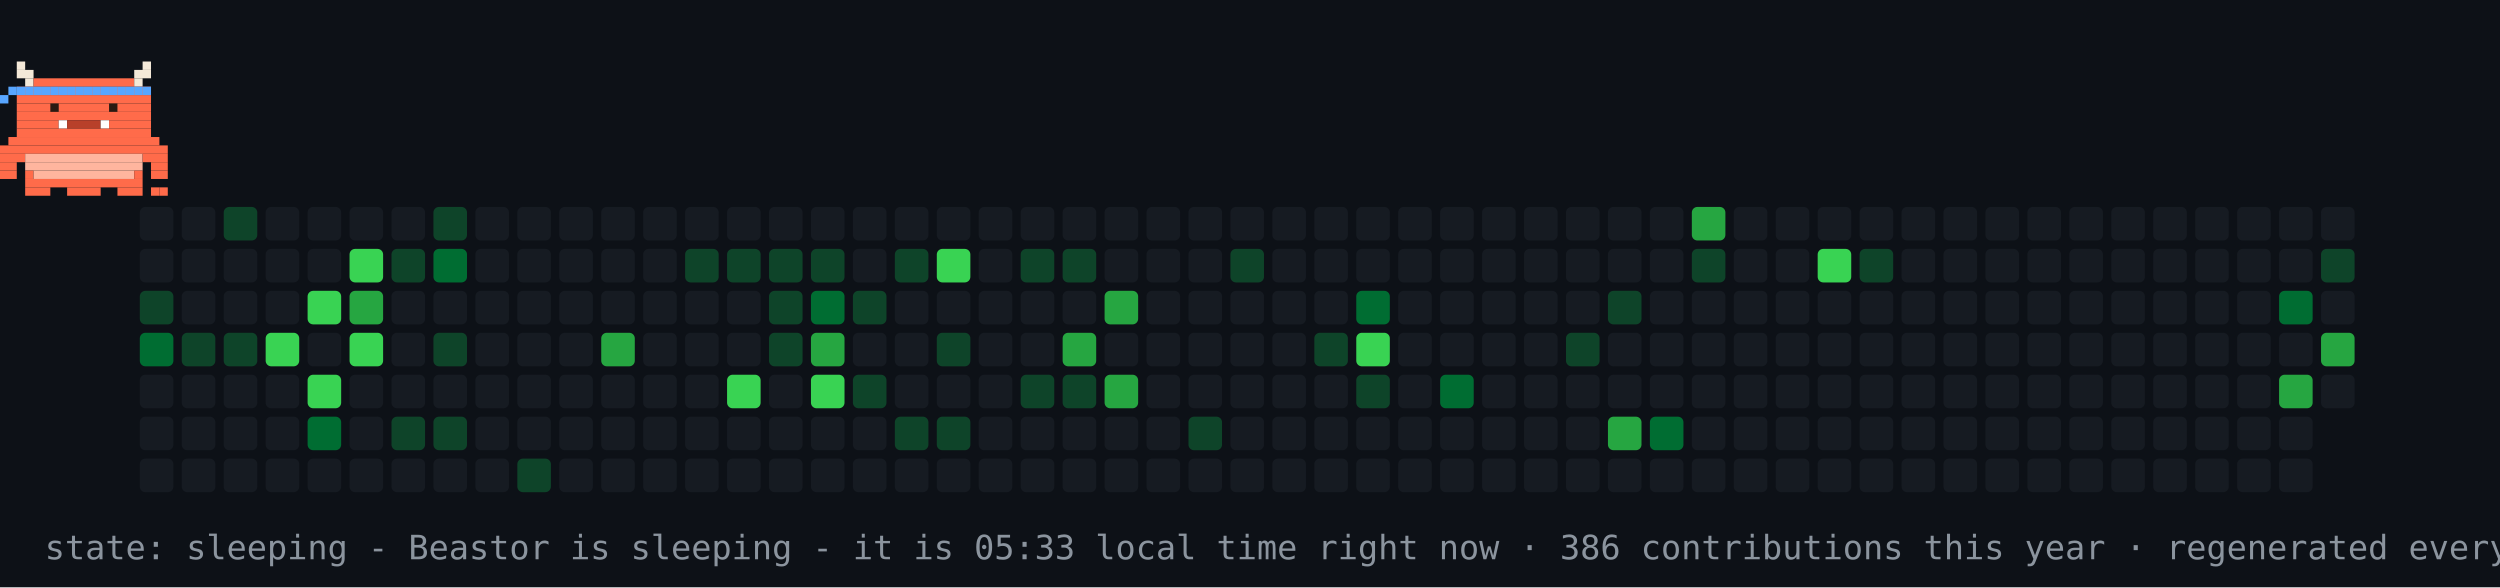
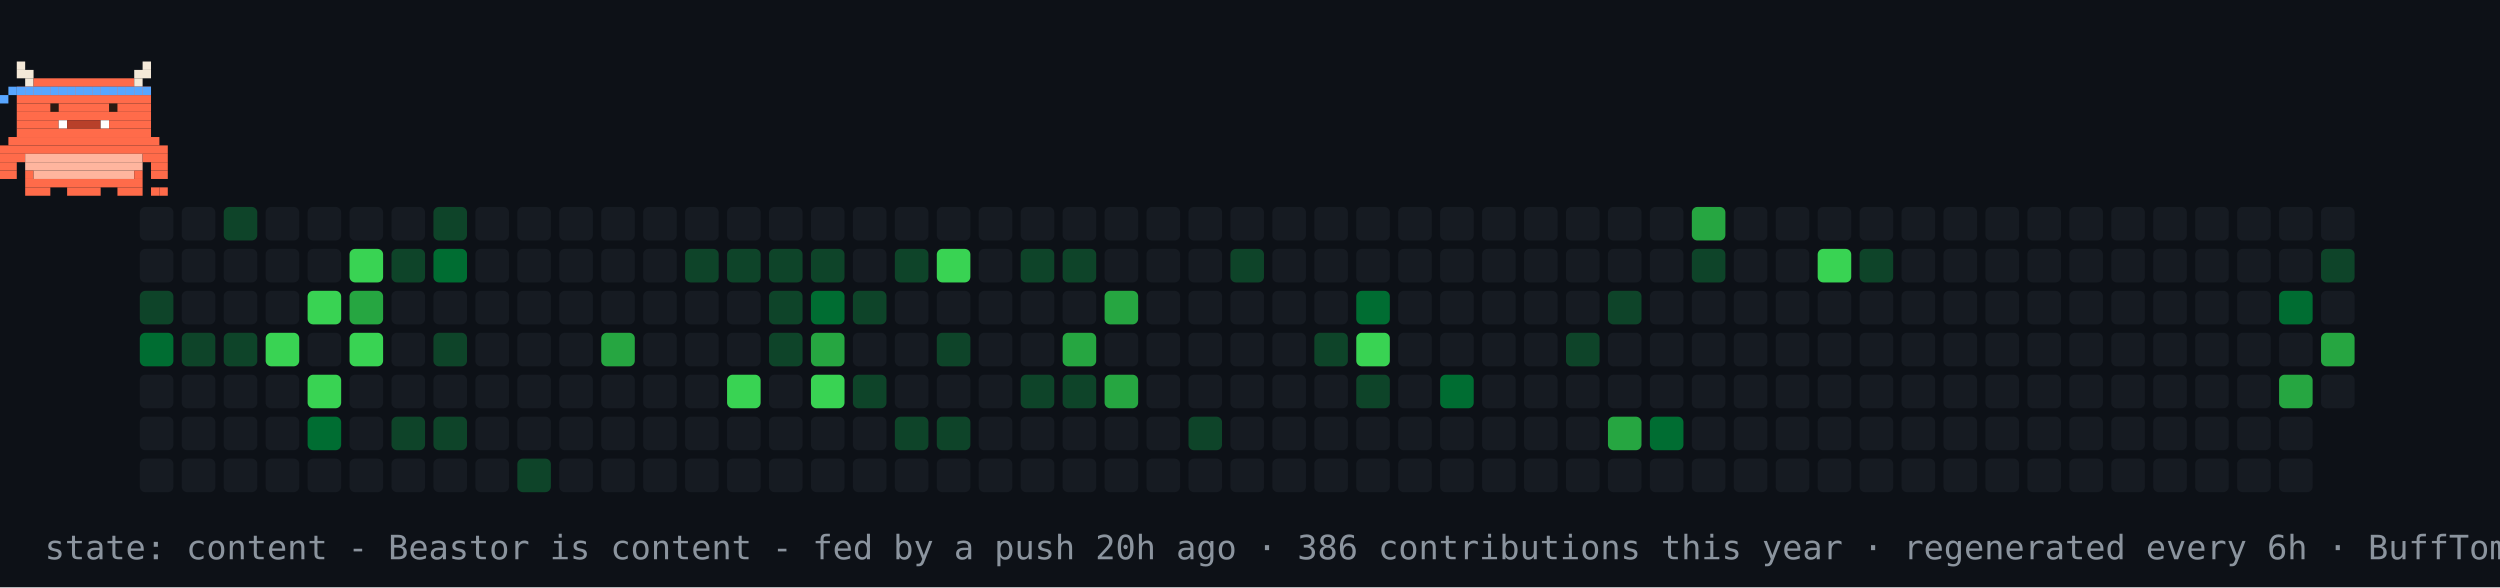
- <svg xmlns="http://www.w3.org/2000/svg" width="894" height="210" viewBox="0 0 894 210" role="img" aria-label="contribution graph Beastor: sleeping">
+ <svg xmlns="http://www.w3.org/2000/svg" width="894" height="210" viewBox="0 0 894 210" role="img" aria-label="contribution graph Beastor: content">
  <rect width="894" height="210" fill="#0d1117" />
  <rect x="50" y="74" width="12" height="12" rx="2" fill="#161b22" />
  <rect x="50" y="89" width="12" height="12" rx="2" fill="#161b22" />
  <rect x="50" y="104" width="12" height="12" rx="2" fill="#0e4429" />
  <rect x="50" y="119" width="12" height="12" rx="2" fill="#006d32" />
  <rect x="50" y="134" width="12" height="12" rx="2" fill="#161b22" />
  <rect x="50" y="149" width="12" height="12" rx="2" fill="#161b22" />
  <rect x="50" y="164" width="12" height="12" rx="2" fill="#161b22" />
  <rect x="65" y="74" width="12" height="12" rx="2" fill="#161b22" />
  <rect x="65" y="89" width="12" height="12" rx="2" fill="#161b22" />
  <rect x="65" y="104" width="12" height="12" rx="2" fill="#161b22" />
  <rect x="65" y="119" width="12" height="12" rx="2" fill="#0e4429" />
  <rect x="65" y="134" width="12" height="12" rx="2" fill="#161b22" />
  <rect x="65" y="149" width="12" height="12" rx="2" fill="#161b22" />
  <rect x="65" y="164" width="12" height="12" rx="2" fill="#161b22" />
  <rect x="80" y="74" width="12" height="12" rx="2" fill="#0e4429" />
  <rect x="80" y="89" width="12" height="12" rx="2" fill="#161b22" />
  <rect x="80" y="104" width="12" height="12" rx="2" fill="#161b22" />
  <rect x="80" y="119" width="12" height="12" rx="2" fill="#0e4429" />
  <rect x="80" y="134" width="12" height="12" rx="2" fill="#161b22" />
  <rect x="80" y="149" width="12" height="12" rx="2" fill="#161b22" />
  <rect x="80" y="164" width="12" height="12" rx="2" fill="#161b22" />
  <rect x="95" y="74" width="12" height="12" rx="2" fill="#161b22" />
  <rect x="95" y="89" width="12" height="12" rx="2" fill="#161b22" />
  <rect x="95" y="104" width="12" height="12" rx="2" fill="#161b22" />
  <rect x="95" y="119" width="12" height="12" rx="2" fill="#39d353" />
  <rect x="95" y="134" width="12" height="12" rx="2" fill="#161b22" />
  <rect x="95" y="149" width="12" height="12" rx="2" fill="#161b22" />
  <rect x="95" y="164" width="12" height="12" rx="2" fill="#161b22" />
  <rect x="110" y="74" width="12" height="12" rx="2" fill="#161b22" />
  <rect x="110" y="89" width="12" height="12" rx="2" fill="#161b22" />
  <rect x="110" y="104" width="12" height="12" rx="2" fill="#39d353" />
  <rect x="110" y="119" width="12" height="12" rx="2" fill="#161b22" />
  <rect x="110" y="134" width="12" height="12" rx="2" fill="#39d353" />
  <rect x="110" y="149" width="12" height="12" rx="2" fill="#006d32" />
  <rect x="110" y="164" width="12" height="12" rx="2" fill="#161b22" />
  <rect x="125" y="74" width="12" height="12" rx="2" fill="#161b22" />
  <rect x="125" y="89" width="12" height="12" rx="2" fill="#39d353" />
  <rect x="125" y="104" width="12" height="12" rx="2" fill="#26a641" />
  <rect x="125" y="119" width="12" height="12" rx="2" fill="#39d353" />
  <rect x="125" y="134" width="12" height="12" rx="2" fill="#161b22" />
  <rect x="125" y="149" width="12" height="12" rx="2" fill="#161b22" />
  <rect x="125" y="164" width="12" height="12" rx="2" fill="#161b22" />
  <rect x="140" y="74" width="12" height="12" rx="2" fill="#161b22" />
  <rect x="140" y="89" width="12" height="12" rx="2" fill="#0e4429" />
  <rect x="140" y="104" width="12" height="12" rx="2" fill="#161b22" />
  <rect x="140" y="119" width="12" height="12" rx="2" fill="#161b22" />
  <rect x="140" y="134" width="12" height="12" rx="2" fill="#161b22" />
  <rect x="140" y="149" width="12" height="12" rx="2" fill="#0e4429" />
  <rect x="140" y="164" width="12" height="12" rx="2" fill="#161b22" />
  <rect x="155" y="74" width="12" height="12" rx="2" fill="#0e4429" />
  <rect x="155" y="89" width="12" height="12" rx="2" fill="#006d32" />
  <rect x="155" y="104" width="12" height="12" rx="2" fill="#161b22" />
  <rect x="155" y="119" width="12" height="12" rx="2" fill="#0e4429" />
  <rect x="155" y="134" width="12" height="12" rx="2" fill="#161b22" />
  <rect x="155" y="149" width="12" height="12" rx="2" fill="#0e4429" />
  <rect x="155" y="164" width="12" height="12" rx="2" fill="#161b22" />
  <rect x="170" y="74" width="12" height="12" rx="2" fill="#161b22" />
  <rect x="170" y="89" width="12" height="12" rx="2" fill="#161b22" />
  <rect x="170" y="104" width="12" height="12" rx="2" fill="#161b22" />
  <rect x="170" y="119" width="12" height="12" rx="2" fill="#161b22" />
  <rect x="170" y="134" width="12" height="12" rx="2" fill="#161b22" />
  <rect x="170" y="149" width="12" height="12" rx="2" fill="#161b22" />
  <rect x="170" y="164" width="12" height="12" rx="2" fill="#161b22" />
  <rect x="185" y="74" width="12" height="12" rx="2" fill="#161b22" />
  <rect x="185" y="89" width="12" height="12" rx="2" fill="#161b22" />
  <rect x="185" y="104" width="12" height="12" rx="2" fill="#161b22" />
  <rect x="185" y="119" width="12" height="12" rx="2" fill="#161b22" />
  <rect x="185" y="134" width="12" height="12" rx="2" fill="#161b22" />
  <rect x="185" y="149" width="12" height="12" rx="2" fill="#161b22" />
  <rect x="185" y="164" width="12" height="12" rx="2" fill="#0e4429" />
  <rect x="200" y="74" width="12" height="12" rx="2" fill="#161b22" />
  <rect x="200" y="89" width="12" height="12" rx="2" fill="#161b22" />
  <rect x="200" y="104" width="12" height="12" rx="2" fill="#161b22" />
  <rect x="200" y="119" width="12" height="12" rx="2" fill="#161b22" />
  <rect x="200" y="134" width="12" height="12" rx="2" fill="#161b22" />
  <rect x="200" y="149" width="12" height="12" rx="2" fill="#161b22" />
  <rect x="200" y="164" width="12" height="12" rx="2" fill="#161b22" />
  <rect x="215" y="74" width="12" height="12" rx="2" fill="#161b22" />
  <rect x="215" y="89" width="12" height="12" rx="2" fill="#161b22" />
  <rect x="215" y="104" width="12" height="12" rx="2" fill="#161b22" />
  <rect x="215" y="119" width="12" height="12" rx="2" fill="#26a641" />
  <rect x="215" y="134" width="12" height="12" rx="2" fill="#161b22" />
  <rect x="215" y="149" width="12" height="12" rx="2" fill="#161b22" />
  <rect x="215" y="164" width="12" height="12" rx="2" fill="#161b22" />
  <rect x="230" y="74" width="12" height="12" rx="2" fill="#161b22" />
  <rect x="230" y="89" width="12" height="12" rx="2" fill="#161b22" />
  <rect x="230" y="104" width="12" height="12" rx="2" fill="#161b22" />
  <rect x="230" y="119" width="12" height="12" rx="2" fill="#161b22" />
  <rect x="230" y="134" width="12" height="12" rx="2" fill="#161b22" />
  <rect x="230" y="149" width="12" height="12" rx="2" fill="#161b22" />
  <rect x="230" y="164" width="12" height="12" rx="2" fill="#161b22" />
  <rect x="245" y="74" width="12" height="12" rx="2" fill="#161b22" />
  <rect x="245" y="89" width="12" height="12" rx="2" fill="#0e4429" />
  <rect x="245" y="104" width="12" height="12" rx="2" fill="#161b22" />
  <rect x="245" y="119" width="12" height="12" rx="2" fill="#161b22" />
  <rect x="245" y="134" width="12" height="12" rx="2" fill="#161b22" />
  <rect x="245" y="149" width="12" height="12" rx="2" fill="#161b22" />
  <rect x="245" y="164" width="12" height="12" rx="2" fill="#161b22" />
  <rect x="260" y="74" width="12" height="12" rx="2" fill="#161b22" />
  <rect x="260" y="89" width="12" height="12" rx="2" fill="#0e4429" />
  <rect x="260" y="104" width="12" height="12" rx="2" fill="#161b22" />
  <rect x="260" y="119" width="12" height="12" rx="2" fill="#161b22" />
  <rect x="260" y="134" width="12" height="12" rx="2" fill="#39d353" />
  <rect x="260" y="149" width="12" height="12" rx="2" fill="#161b22" />
  <rect x="260" y="164" width="12" height="12" rx="2" fill="#161b22" />
  <rect x="275" y="74" width="12" height="12" rx="2" fill="#161b22" />
  <rect x="275" y="89" width="12" height="12" rx="2" fill="#0e4429" />
  <rect x="275" y="104" width="12" height="12" rx="2" fill="#0e4429" />
  <rect x="275" y="119" width="12" height="12" rx="2" fill="#0e4429" />
  <rect x="275" y="134" width="12" height="12" rx="2" fill="#161b22" />
  <rect x="275" y="149" width="12" height="12" rx="2" fill="#161b22" />
  <rect x="275" y="164" width="12" height="12" rx="2" fill="#161b22" />
  <rect x="290" y="74" width="12" height="12" rx="2" fill="#161b22" />
  <rect x="290" y="89" width="12" height="12" rx="2" fill="#0e4429" />
  <rect x="290" y="104" width="12" height="12" rx="2" fill="#006d32" />
  <rect x="290" y="119" width="12" height="12" rx="2" fill="#26a641" />
  <rect x="290" y="134" width="12" height="12" rx="2" fill="#39d353" />
  <rect x="290" y="149" width="12" height="12" rx="2" fill="#161b22" />
  <rect x="290" y="164" width="12" height="12" rx="2" fill="#161b22" />
  <rect x="305" y="74" width="12" height="12" rx="2" fill="#161b22" />
  <rect x="305" y="89" width="12" height="12" rx="2" fill="#161b22" />
  <rect x="305" y="104" width="12" height="12" rx="2" fill="#0e4429" />
  <rect x="305" y="119" width="12" height="12" rx="2" fill="#161b22" />
  <rect x="305" y="134" width="12" height="12" rx="2" fill="#0e4429" />
  <rect x="305" y="149" width="12" height="12" rx="2" fill="#161b22" />
  <rect x="305" y="164" width="12" height="12" rx="2" fill="#161b22" />
  <rect x="320" y="74" width="12" height="12" rx="2" fill="#161b22" />
  <rect x="320" y="89" width="12" height="12" rx="2" fill="#0e4429" />
  <rect x="320" y="104" width="12" height="12" rx="2" fill="#161b22" />
  <rect x="320" y="119" width="12" height="12" rx="2" fill="#161b22" />
  <rect x="320" y="134" width="12" height="12" rx="2" fill="#161b22" />
  <rect x="320" y="149" width="12" height="12" rx="2" fill="#0e4429" />
  <rect x="320" y="164" width="12" height="12" rx="2" fill="#161b22" />
  <rect x="335" y="74" width="12" height="12" rx="2" fill="#161b22" />
  <rect x="335" y="89" width="12" height="12" rx="2" fill="#39d353" />
  <rect x="335" y="104" width="12" height="12" rx="2" fill="#161b22" />
  <rect x="335" y="119" width="12" height="12" rx="2" fill="#0e4429" />
  <rect x="335" y="134" width="12" height="12" rx="2" fill="#161b22" />
  <rect x="335" y="149" width="12" height="12" rx="2" fill="#0e4429" />
  <rect x="335" y="164" width="12" height="12" rx="2" fill="#161b22" />
  <rect x="350" y="74" width="12" height="12" rx="2" fill="#161b22" />
  <rect x="350" y="89" width="12" height="12" rx="2" fill="#161b22" />
  <rect x="350" y="104" width="12" height="12" rx="2" fill="#161b22" />
  <rect x="350" y="119" width="12" height="12" rx="2" fill="#161b22" />
  <rect x="350" y="134" width="12" height="12" rx="2" fill="#161b22" />
  <rect x="350" y="149" width="12" height="12" rx="2" fill="#161b22" />
  <rect x="350" y="164" width="12" height="12" rx="2" fill="#161b22" />
  <rect x="365" y="74" width="12" height="12" rx="2" fill="#161b22" />
  <rect x="365" y="89" width="12" height="12" rx="2" fill="#0e4429" />
  <rect x="365" y="104" width="12" height="12" rx="2" fill="#161b22" />
  <rect x="365" y="119" width="12" height="12" rx="2" fill="#161b22" />
  <rect x="365" y="134" width="12" height="12" rx="2" fill="#0e4429" />
  <rect x="365" y="149" width="12" height="12" rx="2" fill="#161b22" />
  <rect x="365" y="164" width="12" height="12" rx="2" fill="#161b22" />
  <rect x="380" y="74" width="12" height="12" rx="2" fill="#161b22" />
  <rect x="380" y="89" width="12" height="12" rx="2" fill="#0e4429" />
  <rect x="380" y="104" width="12" height="12" rx="2" fill="#161b22" />
  <rect x="380" y="119" width="12" height="12" rx="2" fill="#26a641" />
  <rect x="380" y="134" width="12" height="12" rx="2" fill="#0e4429" />
  <rect x="380" y="149" width="12" height="12" rx="2" fill="#161b22" />
  <rect x="380" y="164" width="12" height="12" rx="2" fill="#161b22" />
  <rect x="395" y="74" width="12" height="12" rx="2" fill="#161b22" />
  <rect x="395" y="89" width="12" height="12" rx="2" fill="#161b22" />
  <rect x="395" y="104" width="12" height="12" rx="2" fill="#26a641" />
  <rect x="395" y="119" width="12" height="12" rx="2" fill="#161b22" />
  <rect x="395" y="134" width="12" height="12" rx="2" fill="#26a641" />
  <rect x="395" y="149" width="12" height="12" rx="2" fill="#161b22" />
  <rect x="395" y="164" width="12" height="12" rx="2" fill="#161b22" />
  <rect x="410" y="74" width="12" height="12" rx="2" fill="#161b22" />
  <rect x="410" y="89" width="12" height="12" rx="2" fill="#161b22" />
  <rect x="410" y="104" width="12" height="12" rx="2" fill="#161b22" />
  <rect x="410" y="119" width="12" height="12" rx="2" fill="#161b22" />
  <rect x="410" y="134" width="12" height="12" rx="2" fill="#161b22" />
  <rect x="410" y="149" width="12" height="12" rx="2" fill="#161b22" />
  <rect x="410" y="164" width="12" height="12" rx="2" fill="#161b22" />
  <rect x="425" y="74" width="12" height="12" rx="2" fill="#161b22" />
  <rect x="425" y="89" width="12" height="12" rx="2" fill="#161b22" />
  <rect x="425" y="104" width="12" height="12" rx="2" fill="#161b22" />
  <rect x="425" y="119" width="12" height="12" rx="2" fill="#161b22" />
  <rect x="425" y="134" width="12" height="12" rx="2" fill="#161b22" />
  <rect x="425" y="149" width="12" height="12" rx="2" fill="#0e4429" />
  <rect x="425" y="164" width="12" height="12" rx="2" fill="#161b22" />
  <rect x="440" y="74" width="12" height="12" rx="2" fill="#161b22" />
  <rect x="440" y="89" width="12" height="12" rx="2" fill="#0e4429" />
  <rect x="440" y="104" width="12" height="12" rx="2" fill="#161b22" />
  <rect x="440" y="119" width="12" height="12" rx="2" fill="#161b22" />
  <rect x="440" y="134" width="12" height="12" rx="2" fill="#161b22" />
  <rect x="440" y="149" width="12" height="12" rx="2" fill="#161b22" />
  <rect x="440" y="164" width="12" height="12" rx="2" fill="#161b22" />
  <rect x="455" y="74" width="12" height="12" rx="2" fill="#161b22" />
  <rect x="455" y="89" width="12" height="12" rx="2" fill="#161b22" />
  <rect x="455" y="104" width="12" height="12" rx="2" fill="#161b22" />
  <rect x="455" y="119" width="12" height="12" rx="2" fill="#161b22" />
  <rect x="455" y="134" width="12" height="12" rx="2" fill="#161b22" />
  <rect x="455" y="149" width="12" height="12" rx="2" fill="#161b22" />
  <rect x="455" y="164" width="12" height="12" rx="2" fill="#161b22" />
  <rect x="470" y="74" width="12" height="12" rx="2" fill="#161b22" />
  <rect x="470" y="89" width="12" height="12" rx="2" fill="#161b22" />
  <rect x="470" y="104" width="12" height="12" rx="2" fill="#161b22" />
  <rect x="470" y="119" width="12" height="12" rx="2" fill="#0e4429" />
  <rect x="470" y="134" width="12" height="12" rx="2" fill="#161b22" />
  <rect x="470" y="149" width="12" height="12" rx="2" fill="#161b22" />
  <rect x="470" y="164" width="12" height="12" rx="2" fill="#161b22" />
  <rect x="485" y="74" width="12" height="12" rx="2" fill="#161b22" />
  <rect x="485" y="89" width="12" height="12" rx="2" fill="#161b22" />
  <rect x="485" y="104" width="12" height="12" rx="2" fill="#006d32" />
  <rect x="485" y="119" width="12" height="12" rx="2" fill="#39d353" />
  <rect x="485" y="134" width="12" height="12" rx="2" fill="#0e4429" />
  <rect x="485" y="149" width="12" height="12" rx="2" fill="#161b22" />
  <rect x="485" y="164" width="12" height="12" rx="2" fill="#161b22" />
  <rect x="500" y="74" width="12" height="12" rx="2" fill="#161b22" />
  <rect x="500" y="89" width="12" height="12" rx="2" fill="#161b22" />
  <rect x="500" y="104" width="12" height="12" rx="2" fill="#161b22" />
  <rect x="500" y="119" width="12" height="12" rx="2" fill="#161b22" />
  <rect x="500" y="134" width="12" height="12" rx="2" fill="#161b22" />
  <rect x="500" y="149" width="12" height="12" rx="2" fill="#161b22" />
  <rect x="500" y="164" width="12" height="12" rx="2" fill="#161b22" />
  <rect x="515" y="74" width="12" height="12" rx="2" fill="#161b22" />
  <rect x="515" y="89" width="12" height="12" rx="2" fill="#161b22" />
  <rect x="515" y="104" width="12" height="12" rx="2" fill="#161b22" />
  <rect x="515" y="119" width="12" height="12" rx="2" fill="#161b22" />
  <rect x="515" y="134" width="12" height="12" rx="2" fill="#006d32" />
  <rect x="515" y="149" width="12" height="12" rx="2" fill="#161b22" />
  <rect x="515" y="164" width="12" height="12" rx="2" fill="#161b22" />
  <rect x="530" y="74" width="12" height="12" rx="2" fill="#161b22" />
  <rect x="530" y="89" width="12" height="12" rx="2" fill="#161b22" />
  <rect x="530" y="104" width="12" height="12" rx="2" fill="#161b22" />
  <rect x="530" y="119" width="12" height="12" rx="2" fill="#161b22" />
  <rect x="530" y="134" width="12" height="12" rx="2" fill="#161b22" />
  <rect x="530" y="149" width="12" height="12" rx="2" fill="#161b22" />
  <rect x="530" y="164" width="12" height="12" rx="2" fill="#161b22" />
  <rect x="545" y="74" width="12" height="12" rx="2" fill="#161b22" />
  <rect x="545" y="89" width="12" height="12" rx="2" fill="#161b22" />
  <rect x="545" y="104" width="12" height="12" rx="2" fill="#161b22" />
  <rect x="545" y="119" width="12" height="12" rx="2" fill="#161b22" />
  <rect x="545" y="134" width="12" height="12" rx="2" fill="#161b22" />
  <rect x="545" y="149" width="12" height="12" rx="2" fill="#161b22" />
  <rect x="545" y="164" width="12" height="12" rx="2" fill="#161b22" />
  <rect x="560" y="74" width="12" height="12" rx="2" fill="#161b22" />
  <rect x="560" y="89" width="12" height="12" rx="2" fill="#161b22" />
  <rect x="560" y="104" width="12" height="12" rx="2" fill="#161b22" />
  <rect x="560" y="119" width="12" height="12" rx="2" fill="#0e4429" />
  <rect x="560" y="134" width="12" height="12" rx="2" fill="#161b22" />
  <rect x="560" y="149" width="12" height="12" rx="2" fill="#161b22" />
  <rect x="560" y="164" width="12" height="12" rx="2" fill="#161b22" />
  <rect x="575" y="74" width="12" height="12" rx="2" fill="#161b22" />
  <rect x="575" y="89" width="12" height="12" rx="2" fill="#161b22" />
  <rect x="575" y="104" width="12" height="12" rx="2" fill="#0e4429" />
  <rect x="575" y="119" width="12" height="12" rx="2" fill="#161b22" />
  <rect x="575" y="134" width="12" height="12" rx="2" fill="#161b22" />
  <rect x="575" y="149" width="12" height="12" rx="2" fill="#26a641" />
  <rect x="575" y="164" width="12" height="12" rx="2" fill="#161b22" />
  <rect x="590" y="74" width="12" height="12" rx="2" fill="#161b22" />
  <rect x="590" y="89" width="12" height="12" rx="2" fill="#161b22" />
  <rect x="590" y="104" width="12" height="12" rx="2" fill="#161b22" />
  <rect x="590" y="119" width="12" height="12" rx="2" fill="#161b22" />
  <rect x="590" y="134" width="12" height="12" rx="2" fill="#161b22" />
  <rect x="590" y="149" width="12" height="12" rx="2" fill="#006d32" />
  <rect x="590" y="164" width="12" height="12" rx="2" fill="#161b22" />
  <rect x="605" y="74" width="12" height="12" rx="2" fill="#26a641" />
  <rect x="605" y="89" width="12" height="12" rx="2" fill="#0e4429" />
  <rect x="605" y="104" width="12" height="12" rx="2" fill="#161b22" />
  <rect x="605" y="119" width="12" height="12" rx="2" fill="#161b22" />
  <rect x="605" y="134" width="12" height="12" rx="2" fill="#161b22" />
  <rect x="605" y="149" width="12" height="12" rx="2" fill="#161b22" />
  <rect x="605" y="164" width="12" height="12" rx="2" fill="#161b22" />
  <rect x="620" y="74" width="12" height="12" rx="2" fill="#161b22" />
  <rect x="620" y="89" width="12" height="12" rx="2" fill="#161b22" />
  <rect x="620" y="104" width="12" height="12" rx="2" fill="#161b22" />
  <rect x="620" y="119" width="12" height="12" rx="2" fill="#161b22" />
  <rect x="620" y="134" width="12" height="12" rx="2" fill="#161b22" />
  <rect x="620" y="149" width="12" height="12" rx="2" fill="#161b22" />
  <rect x="620" y="164" width="12" height="12" rx="2" fill="#161b22" />
  <rect x="635" y="74" width="12" height="12" rx="2" fill="#161b22" />
  <rect x="635" y="89" width="12" height="12" rx="2" fill="#161b22" />
  <rect x="635" y="104" width="12" height="12" rx="2" fill="#161b22" />
  <rect x="635" y="119" width="12" height="12" rx="2" fill="#161b22" />
  <rect x="635" y="134" width="12" height="12" rx="2" fill="#161b22" />
  <rect x="635" y="149" width="12" height="12" rx="2" fill="#161b22" />
  <rect x="635" y="164" width="12" height="12" rx="2" fill="#161b22" />
  <rect x="650" y="74" width="12" height="12" rx="2" fill="#161b22" />
  <rect x="650" y="89" width="12" height="12" rx="2" fill="#39d353" />
  <rect x="650" y="104" width="12" height="12" rx="2" fill="#161b22" />
  <rect x="650" y="119" width="12" height="12" rx="2" fill="#161b22" />
  <rect x="650" y="134" width="12" height="12" rx="2" fill="#161b22" />
  <rect x="650" y="149" width="12" height="12" rx="2" fill="#161b22" />
  <rect x="650" y="164" width="12" height="12" rx="2" fill="#161b22" />
  <rect x="665" y="74" width="12" height="12" rx="2" fill="#161b22" />
  <rect x="665" y="89" width="12" height="12" rx="2" fill="#0e4429" />
  <rect x="665" y="104" width="12" height="12" rx="2" fill="#161b22" />
  <rect x="665" y="119" width="12" height="12" rx="2" fill="#161b22" />
  <rect x="665" y="134" width="12" height="12" rx="2" fill="#161b22" />
  <rect x="665" y="149" width="12" height="12" rx="2" fill="#161b22" />
  <rect x="665" y="164" width="12" height="12" rx="2" fill="#161b22" />
  <rect x="680" y="74" width="12" height="12" rx="2" fill="#161b22" />
  <rect x="680" y="89" width="12" height="12" rx="2" fill="#161b22" />
  <rect x="680" y="104" width="12" height="12" rx="2" fill="#161b22" />
  <rect x="680" y="119" width="12" height="12" rx="2" fill="#161b22" />
  <rect x="680" y="134" width="12" height="12" rx="2" fill="#161b22" />
  <rect x="680" y="149" width="12" height="12" rx="2" fill="#161b22" />
  <rect x="680" y="164" width="12" height="12" rx="2" fill="#161b22" />
  <rect x="695" y="74" width="12" height="12" rx="2" fill="#161b22" />
  <rect x="695" y="89" width="12" height="12" rx="2" fill="#161b22" />
  <rect x="695" y="104" width="12" height="12" rx="2" fill="#161b22" />
  <rect x="695" y="119" width="12" height="12" rx="2" fill="#161b22" />
  <rect x="695" y="134" width="12" height="12" rx="2" fill="#161b22" />
  <rect x="695" y="149" width="12" height="12" rx="2" fill="#161b22" />
  <rect x="695" y="164" width="12" height="12" rx="2" fill="#161b22" />
  <rect x="710" y="74" width="12" height="12" rx="2" fill="#161b22" />
  <rect x="710" y="89" width="12" height="12" rx="2" fill="#161b22" />
  <rect x="710" y="104" width="12" height="12" rx="2" fill="#161b22" />
  <rect x="710" y="119" width="12" height="12" rx="2" fill="#161b22" />
  <rect x="710" y="134" width="12" height="12" rx="2" fill="#161b22" />
  <rect x="710" y="149" width="12" height="12" rx="2" fill="#161b22" />
  <rect x="710" y="164" width="12" height="12" rx="2" fill="#161b22" />
  <rect x="725" y="74" width="12" height="12" rx="2" fill="#161b22" />
  <rect x="725" y="89" width="12" height="12" rx="2" fill="#161b22" />
  <rect x="725" y="104" width="12" height="12" rx="2" fill="#161b22" />
  <rect x="725" y="119" width="12" height="12" rx="2" fill="#161b22" />
  <rect x="725" y="134" width="12" height="12" rx="2" fill="#161b22" />
  <rect x="725" y="149" width="12" height="12" rx="2" fill="#161b22" />
  <rect x="725" y="164" width="12" height="12" rx="2" fill="#161b22" />
  <rect x="740" y="74" width="12" height="12" rx="2" fill="#161b22" />
  <rect x="740" y="89" width="12" height="12" rx="2" fill="#161b22" />
  <rect x="740" y="104" width="12" height="12" rx="2" fill="#161b22" />
  <rect x="740" y="119" width="12" height="12" rx="2" fill="#161b22" />
  <rect x="740" y="134" width="12" height="12" rx="2" fill="#161b22" />
  <rect x="740" y="149" width="12" height="12" rx="2" fill="#161b22" />
  <rect x="740" y="164" width="12" height="12" rx="2" fill="#161b22" />
  <rect x="755" y="74" width="12" height="12" rx="2" fill="#161b22" />
  <rect x="755" y="89" width="12" height="12" rx="2" fill="#161b22" />
  <rect x="755" y="104" width="12" height="12" rx="2" fill="#161b22" />
  <rect x="755" y="119" width="12" height="12" rx="2" fill="#161b22" />
  <rect x="755" y="134" width="12" height="12" rx="2" fill="#161b22" />
  <rect x="755" y="149" width="12" height="12" rx="2" fill="#161b22" />
  <rect x="755" y="164" width="12" height="12" rx="2" fill="#161b22" />
  <rect x="770" y="74" width="12" height="12" rx="2" fill="#161b22" />
  <rect x="770" y="89" width="12" height="12" rx="2" fill="#161b22" />
  <rect x="770" y="104" width="12" height="12" rx="2" fill="#161b22" />
  <rect x="770" y="119" width="12" height="12" rx="2" fill="#161b22" />
  <rect x="770" y="134" width="12" height="12" rx="2" fill="#161b22" />
  <rect x="770" y="149" width="12" height="12" rx="2" fill="#161b22" />
  <rect x="770" y="164" width="12" height="12" rx="2" fill="#161b22" />
  <rect x="785" y="74" width="12" height="12" rx="2" fill="#161b22" />
  <rect x="785" y="89" width="12" height="12" rx="2" fill="#161b22" />
  <rect x="785" y="104" width="12" height="12" rx="2" fill="#161b22" />
  <rect x="785" y="119" width="12" height="12" rx="2" fill="#161b22" />
  <rect x="785" y="134" width="12" height="12" rx="2" fill="#161b22" />
  <rect x="785" y="149" width="12" height="12" rx="2" fill="#161b22" />
  <rect x="785" y="164" width="12" height="12" rx="2" fill="#161b22" />
  <rect x="800" y="74" width="12" height="12" rx="2" fill="#161b22" />
  <rect x="800" y="89" width="12" height="12" rx="2" fill="#161b22" />
  <rect x="800" y="104" width="12" height="12" rx="2" fill="#161b22" />
  <rect x="800" y="119" width="12" height="12" rx="2" fill="#161b22" />
  <rect x="800" y="134" width="12" height="12" rx="2" fill="#161b22" />
  <rect x="800" y="149" width="12" height="12" rx="2" fill="#161b22" />
  <rect x="800" y="164" width="12" height="12" rx="2" fill="#161b22" />
  <rect x="815" y="74" width="12" height="12" rx="2" fill="#161b22" />
  <rect x="815" y="89" width="12" height="12" rx="2" fill="#161b22" />
  <rect x="815" y="104" width="12" height="12" rx="2" fill="#006d32" />
  <rect x="815" y="119" width="12" height="12" rx="2" fill="#161b22" />
  <rect x="815" y="134" width="12" height="12" rx="2" fill="#26a641" />
  <rect x="815" y="149" width="12" height="12" rx="2" fill="#161b22" />
  <rect x="815" y="164" width="12" height="12" rx="2" fill="#161b22" />
  <rect x="830" y="74" width="12" height="12" rx="2" fill="#161b22" />
  <rect x="830" y="89" width="12" height="12" rx="2" fill="#0e4429" />
  <rect x="830" y="104" width="12" height="12" rx="2" fill="#161b22" />
  <rect x="830" y="119" width="12" height="12" rx="2" fill="#26a641" />
  <rect x="830" y="134" width="12" height="12" rx="2" fill="#161b22" />
  <g>
    <animateTransform attributeName="transform" type="translate" values="50 0;779 0;779 0;50 0;50 0" keyTimes="0;0.45;0.5;0.95;1" dur="30s" repeatCount="indefinite" />
    <g>
      <animateTransform attributeName="transform" type="translate" values="0 0;0 -4;0 0" keyTimes="0;0.5;1" dur="0.9s" repeatCount="indefinite" />
      <rect x="6" y="22" width="3" height="3" fill="#F4E9D8" />
      <rect x="51" y="22" width="3" height="3" fill="#F4E9D8" />
      <rect x="6" y="25" width="6" height="3" fill="#F4E9D8" />
      <rect x="48" y="25" width="6" height="3" fill="#F4E9D8" />
      <rect x="9" y="28" width="3" height="3" fill="#F4E9D8" />
      <rect x="12" y="28" width="36" height="3" fill="#FF6B4A" />
      <rect x="48" y="28" width="3" height="3" fill="#F4E9D8" />
      <rect x="6" y="31" width="48" height="3" fill="#FF6B4A" />
      <rect x="6" y="34" width="48" height="3" fill="#FF6B4A" />
      <rect x="6" y="37" width="48" height="3" fill="#FF6B4A" />
      <rect x="6" y="40" width="48" height="3" fill="#FF6B4A" />
      <rect x="6" y="43" width="15" height="3" fill="#FF6B4A" />
      <rect x="21" y="43" width="3" height="3" fill="#FFFFFF" />
      <rect x="24" y="43" width="12" height="3" fill="#B8402A" />
      <rect x="36" y="43" width="3" height="3" fill="#FFFFFF" />
      <rect x="39" y="43" width="15" height="3" fill="#FF6B4A" />
      <rect x="6" y="46" width="48" height="3" fill="#FF6B4A" />
      <rect x="3" y="49" width="54" height="3" fill="#FF6B4A" />
      <rect x="0" y="52" width="60" height="3" fill="#FF6B4A" />
      <rect x="0" y="55" width="9" height="3" fill="#FF6B4A" />
      <rect x="9" y="55" width="42" height="3" fill="#FFB59E" />
      <rect x="51" y="55" width="9" height="3" fill="#FF6B4A" />
      <rect x="0" y="58" width="6" height="3" fill="#FF6B4A" />
      <rect x="9" y="58" width="42" height="3" fill="#FFB59E" />
      <rect x="54" y="58" width="6" height="3" fill="#FF6B4A" />
      <rect x="0" y="61" width="6" height="3" fill="#FF6B4A" />
      <rect x="9" y="61" width="3" height="3" fill="#FF6B4A" />
      <rect x="12" y="61" width="36" height="3" fill="#FFB59E" />
      <rect x="48" y="61" width="3" height="3" fill="#FF6B4A" />
      <rect x="54" y="61" width="6" height="3" fill="#FF6B4A" />
      <rect x="9" y="64" width="42" height="3" fill="#FF6B4A" />
      <rect x="9" y="67" width="9" height="3" fill="#FF6B4A" />
      <rect x="24" y="67" width="12" height="3" fill="#FF6B4A" />
      <rect x="42" y="67" width="9" height="3" fill="#FF6B4A" />
      <rect x="6" y="31" width="3" height="3" fill="#58a6ff" />
      <rect x="9" y="31" width="3" height="3" fill="#58a6ff" />
      <rect x="12" y="31" width="3" height="3" fill="#58a6ff" />
      <rect x="15" y="31" width="3" height="3" fill="#58a6ff" />
      <rect x="18" y="31" width="3" height="3" fill="#58a6ff" />
      <rect x="21" y="31" width="3" height="3" fill="#58a6ff" />
      <rect x="24" y="31" width="3" height="3" fill="#58a6ff" />
      <rect x="27" y="31" width="3" height="3" fill="#58a6ff" />
      <rect x="30" y="31" width="3" height="3" fill="#58a6ff" />
      <rect x="33" y="31" width="3" height="3" fill="#58a6ff" />
      <rect x="36" y="31" width="3" height="3" fill="#58a6ff" />
      <rect x="39" y="31" width="3" height="3" fill="#58a6ff" />
      <rect x="42" y="31" width="3" height="3" fill="#58a6ff" />
      <rect x="45" y="31" width="3" height="3" fill="#58a6ff" />
      <rect x="48" y="31" width="3" height="3" fill="#58a6ff" />
      <rect x="51" y="31" width="3" height="3" fill="#58a6ff" />
      <rect x="3" y="31" width="3" height="3" fill="#58a6ff" />
      <rect x="0" y="34" width="3" height="3" fill="#58a6ff" />
      <rect x="54" y="67" width="3" height="3" fill="#FF6B4A" />
      <rect x="57" y="67" width="3" height="3" fill="#FF6B4A" />
      <g>
        <animate attributeName="opacity" values="1;0;1" keyTimes="0;0.96;1" calcMode="discrete" dur="4s" repeatCount="indefinite" />
        <rect x="18" y="37" width="3" height="3" fill="#2A1A12" />
        <rect x="39" y="37" width="3" height="3" fill="#2A1A12" />
      </g>
      <g opacity="0">
        <animate attributeName="opacity" values="0;1;0" keyTimes="0;0.96;1" calcMode="discrete" dur="4s" repeatCount="indefinite" />
        <rect x="18" y="37" width="3" height="3" fill="#FF6B4A" />
        <rect x="39" y="37" width="3" height="3" fill="#FF6B4A" />
      </g>
+       <g opacity="0">
+         <animateTransform attributeName="transform" type="translate" values="0 0;4 -12" dur="2.4s" begin="0.6s" repeatCount="indefinite" />
+         <animate attributeName="opacity" values="0;1;1;0" keyTimes="0;0.2;0.7;1" dur="2.4s" begin="0.6s" repeatCount="indefinite" />
+         <rect x="26" y="10" width="2" height="2" fill="#ff7b72" />
+         <rect x="30" y="10" width="2" height="2" fill="#ff7b72" />
+         <rect x="24" y="12" width="10" height="2" fill="#ff7b72" />
+         <rect x="24" y="14" width="10" height="2" fill="#ff7b72" />
+         <rect x="26" y="16" width="6" height="2" fill="#ff7b72" />
+         <rect x="28" y="18" width="2" height="2" fill="#ff7b72" />
+       </g>
+       <g opacity="0">
+         <animateTransform attributeName="transform" type="translate" values="0 0;4 -12" dur="2.4s" begin="2.1s" repeatCount="indefinite" />
+         <animate attributeName="opacity" values="0;1;1;0" keyTimes="0;0.2;0.7;1" dur="2.4s" begin="2.1s" repeatCount="indefinite" />
+         <rect x="35" y="10" width="2" height="2" fill="#ff7b72" />
+         <rect x="39" y="10" width="2" height="2" fill="#ff7b72" />
+         <rect x="33" y="12" width="10" height="2" fill="#ff7b72" />
+         <rect x="33" y="14" width="10" height="2" fill="#ff7b72" />
+         <rect x="35" y="16" width="6" height="2" fill="#ff7b72" />
+         <rect x="37" y="18" width="2" height="2" fill="#ff7b72" />
+       </g>
    </g>
  </g>
-   <text x="16" y="200" font-family="monospace" font-size="12" fill="#8b949e">state: sleeping - Beastor is sleeping - it is 05:33 local time right now · 386 contributions this year · regenerated every 6h · BuffTomo, based on YourTomo by prsdx</text>
+   <text x="16" y="200" font-family="monospace" font-size="12" fill="#8b949e">state: content - Beastor is content - fed by a push 20h ago · 386 contributions this year · regenerated every 6h · BuffTomo, based on YourTomo by prsdx</text>
</svg>
